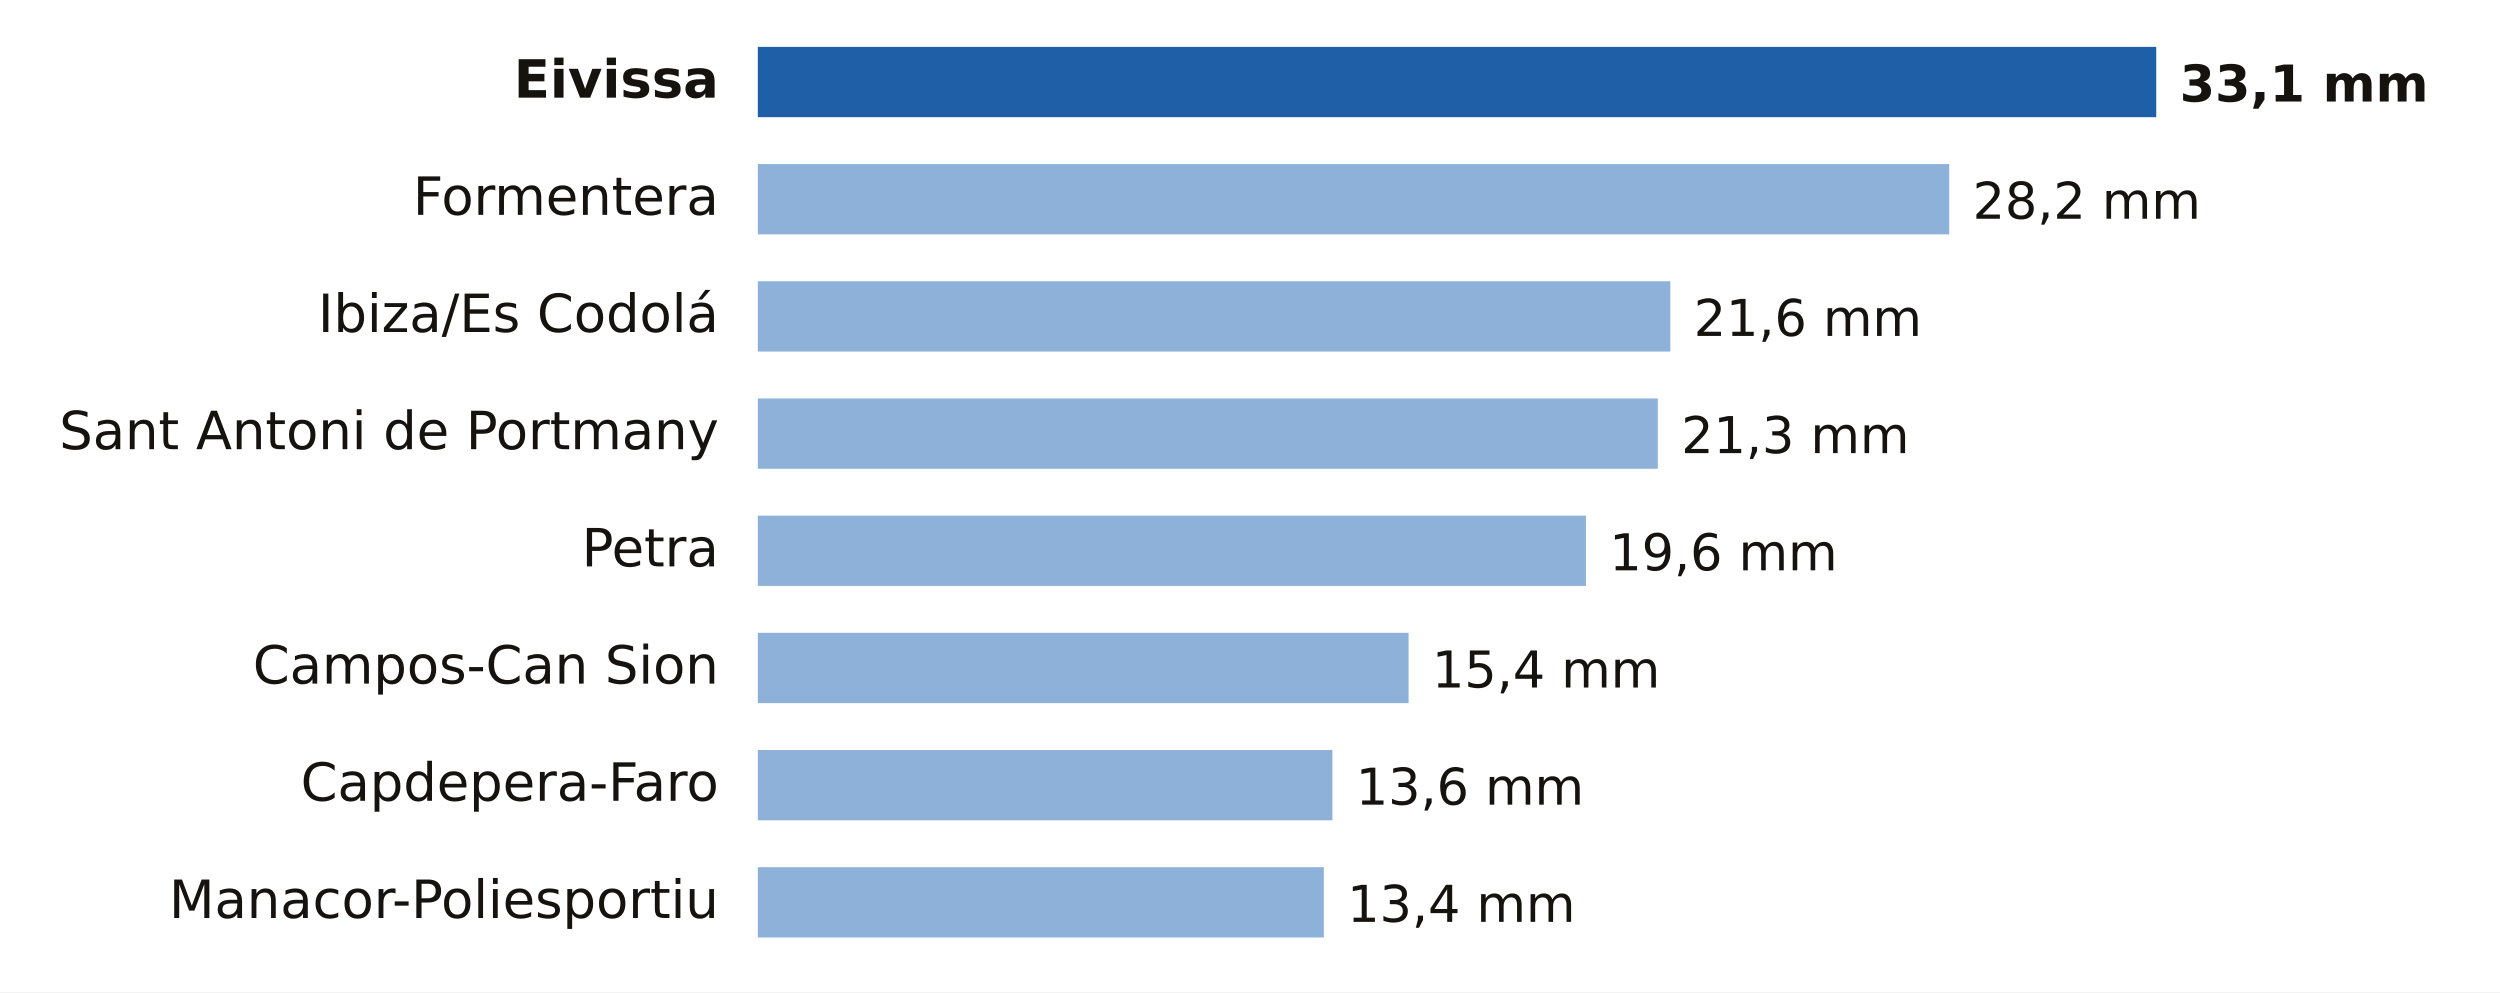
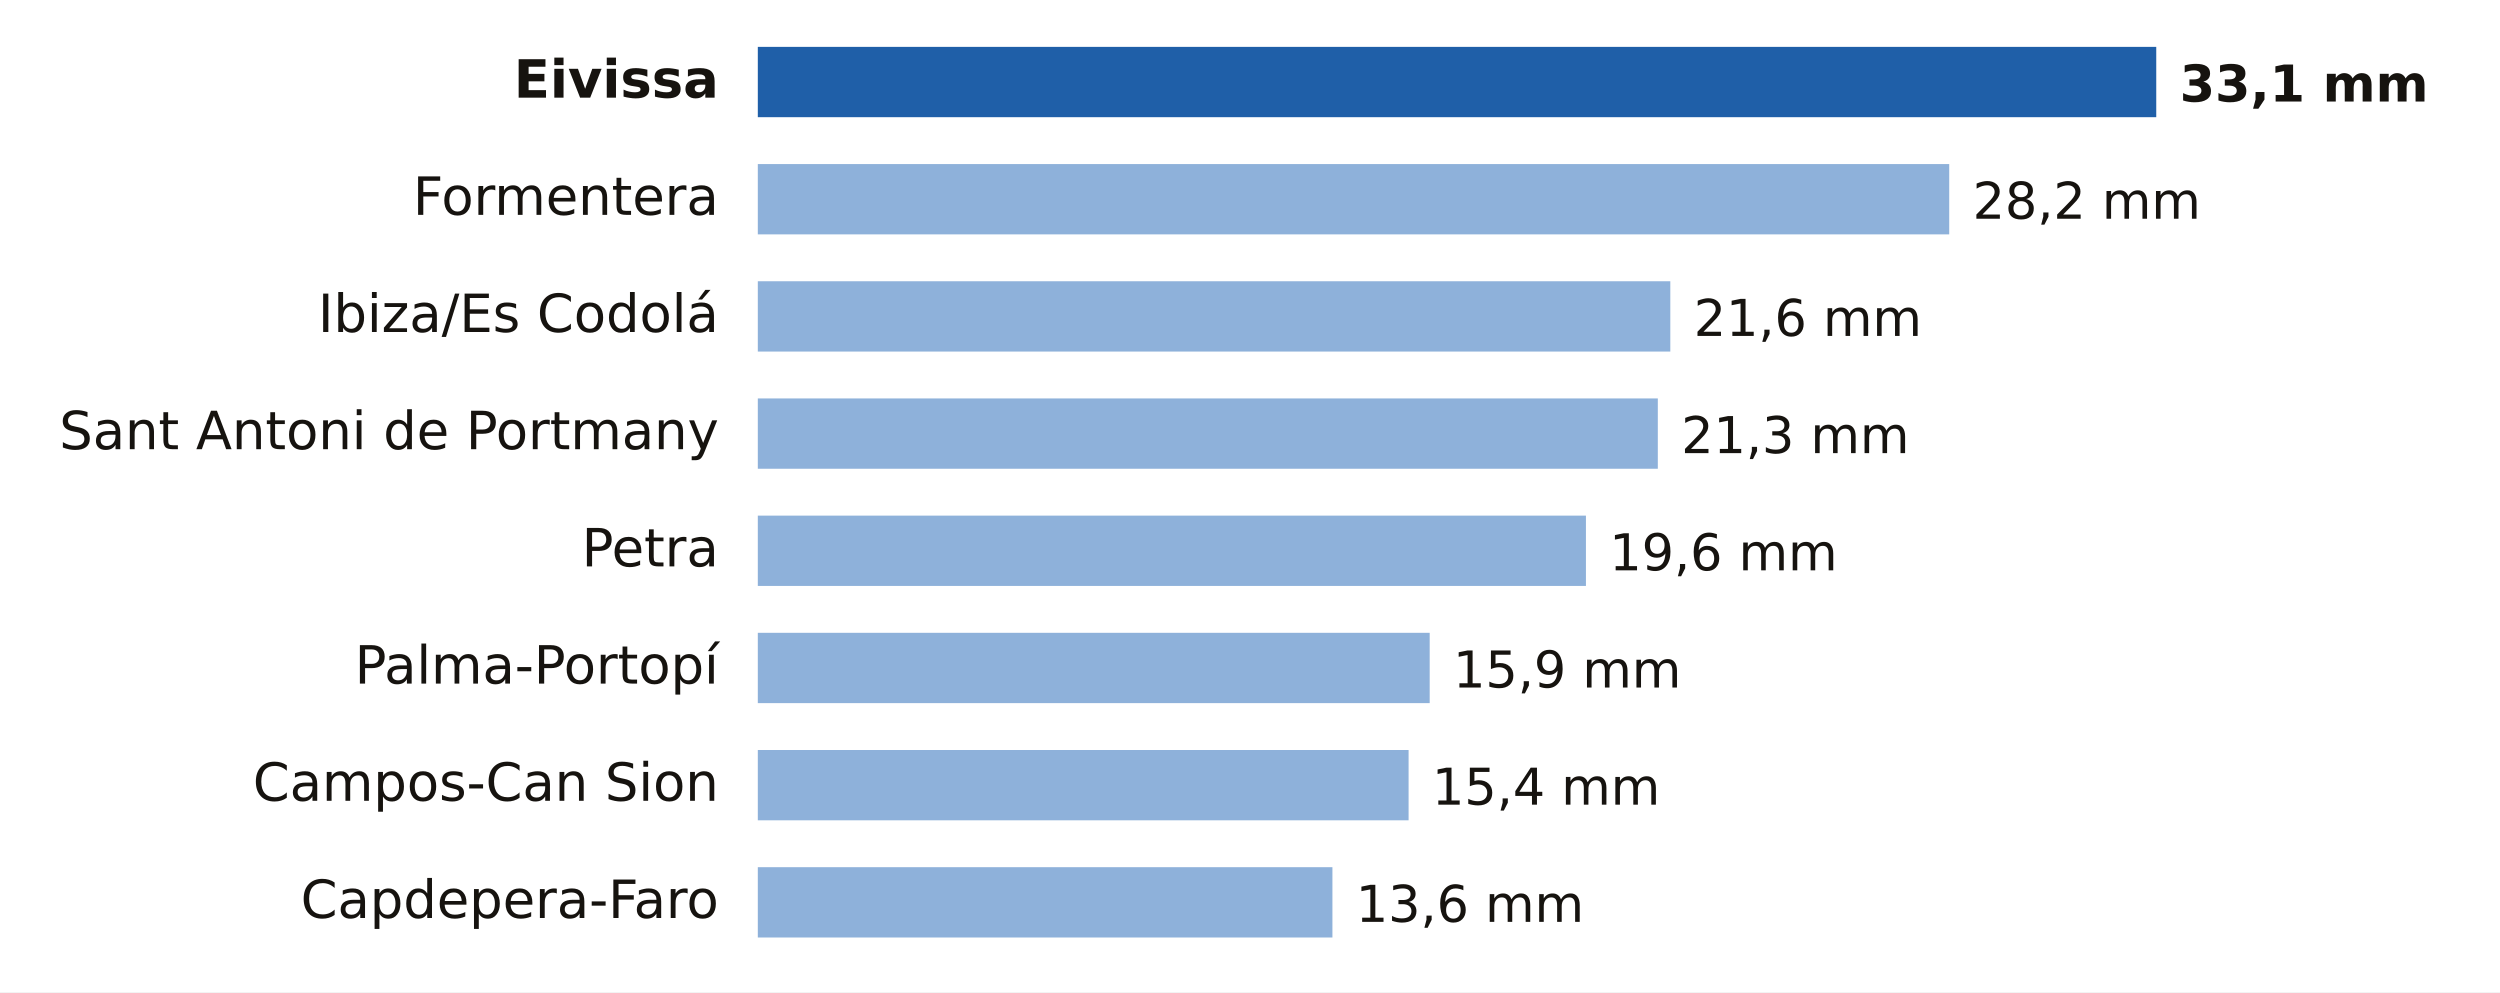
- <svg xmlns="http://www.w3.org/2000/svg" viewBox="0 0 640 254" width="640" height="254" role="img" aria-label="Lluvia entre la medianoche y las 6:00 del martes 20 de octubre en Illes Balears">
+ <svg xmlns="http://www.w3.org/2000/svg" viewBox="0 0 640 254" width="640" height="254" role="img" aria-label="Lluvia entre la medianoche y las 7:00 del martes 20 de octubre en Illes Balears">
  <rect width="640" height="254" fill="#FFFFFF" />
  <text x="184.0" y="25.0" font-size="13.5" fill="#16130F" text-anchor="end" font-weight="600" font-family="Public Sans, DejaVu Sans, Arial, sans-serif">Eivissa</text>
  <rect x="194" y="12" width="358.0" height="18" fill="#1F5FA8" />
  <text x="558.0" y="26.0" font-size="13" fill="#16130F" text-anchor="start" font-weight="700" font-family="Public Sans, DejaVu Sans, Arial, sans-serif">33,1 mm</text>
  <text x="184.0" y="55.0" font-size="13.5" fill="#16130F" text-anchor="end" font-weight="400" font-family="Public Sans, DejaVu Sans, Arial, sans-serif">Formentera</text>
  <rect x="194" y="42" width="305.0" height="18" fill="#8EB1DA" />
  <text x="505.0" y="56.0" font-size="13" fill="#16130F" text-anchor="start" font-weight="500" font-family="Public Sans, DejaVu Sans, Arial, sans-serif">28,2 mm</text>
  <text x="184.0" y="85.0" font-size="13.5" fill="#16130F" text-anchor="end" font-weight="400" font-family="Public Sans, DejaVu Sans, Arial, sans-serif">Ibiza/Es Codolá</text>
  <rect x="194" y="72" width="233.6" height="18" fill="#8EB1DA" />
  <text x="433.6" y="86.0" font-size="13" fill="#16130F" text-anchor="start" font-weight="500" font-family="Public Sans, DejaVu Sans, Arial, sans-serif">21,6 mm</text>
  <text x="184.0" y="115.0" font-size="13.5" fill="#16130F" text-anchor="end" font-weight="400" font-family="Public Sans, DejaVu Sans, Arial, sans-serif">Sant Antoni de Portmany</text>
  <rect x="194" y="102" width="230.4" height="18" fill="#8EB1DA" />
  <text x="430.4" y="116.0" font-size="13" fill="#16130F" text-anchor="start" font-weight="500" font-family="Public Sans, DejaVu Sans, Arial, sans-serif">21,3 mm</text>
  <text x="184.0" y="145.0" font-size="13.5" fill="#16130F" text-anchor="end" font-weight="400" font-family="Public Sans, DejaVu Sans, Arial, sans-serif">Petra</text>
  <rect x="194" y="132" width="212.0" height="18" fill="#8EB1DA" />
  <text x="412.0" y="146.0" font-size="13" fill="#16130F" text-anchor="start" font-weight="500" font-family="Public Sans, DejaVu Sans, Arial, sans-serif">19,6 mm</text>
-   <text x="184.0" y="175.0" font-size="13.5" fill="#16130F" text-anchor="end" font-weight="400" font-family="Public Sans, DejaVu Sans, Arial, sans-serif">Campos-Can Sion</text>
-   <rect x="194" y="162" width="166.6" height="18" fill="#8EB1DA" />
-   <text x="366.6" y="176.0" font-size="13" fill="#16130F" text-anchor="start" font-weight="500" font-family="Public Sans, DejaVu Sans, Arial, sans-serif">15,4 mm</text>
-   <text x="184.0" y="205.0" font-size="13.5" fill="#16130F" text-anchor="end" font-weight="400" font-family="Public Sans, DejaVu Sans, Arial, sans-serif">Capdepera-Faro</text>
-   <rect x="194" y="192" width="147.1" height="18" fill="#8EB1DA" />
-   <text x="347.1" y="206.0" font-size="13" fill="#16130F" text-anchor="start" font-weight="500" font-family="Public Sans, DejaVu Sans, Arial, sans-serif">13,6 mm</text>
-   <text x="184.0" y="235.0" font-size="13.5" fill="#16130F" text-anchor="end" font-weight="400" font-family="Public Sans, DejaVu Sans, Arial, sans-serif">Manacor-Poliesportiu</text>
-   <rect x="194" y="222" width="144.9" height="18" fill="#8EB1DA" />
-   <text x="344.9" y="236.0" font-size="13" fill="#16130F" text-anchor="start" font-weight="500" font-family="Public Sans, DejaVu Sans, Arial, sans-serif">13,4 mm</text>
+   <text x="184.0" y="175.0" font-size="13.5" fill="#16130F" text-anchor="end" font-weight="400" font-family="Public Sans, DejaVu Sans, Arial, sans-serif">Palma-Portopí</text>
+   <rect x="194" y="162" width="172.0" height="18" fill="#8EB1DA" />
+   <text x="372.0" y="176.0" font-size="13" fill="#16130F" text-anchor="start" font-weight="500" font-family="Public Sans, DejaVu Sans, Arial, sans-serif">15,9 mm</text>
+   <text x="184.0" y="205.0" font-size="13.5" fill="#16130F" text-anchor="end" font-weight="400" font-family="Public Sans, DejaVu Sans, Arial, sans-serif">Campos-Can Sion</text>
+   <rect x="194" y="192" width="166.6" height="18" fill="#8EB1DA" />
+   <text x="366.6" y="206.0" font-size="13" fill="#16130F" text-anchor="start" font-weight="500" font-family="Public Sans, DejaVu Sans, Arial, sans-serif">15,4 mm</text>
+   <text x="184.0" y="235.0" font-size="13.5" fill="#16130F" text-anchor="end" font-weight="400" font-family="Public Sans, DejaVu Sans, Arial, sans-serif">Capdepera-Faro</text>
+   <rect x="194" y="222" width="147.1" height="18" fill="#8EB1DA" />
+   <text x="347.1" y="236.0" font-size="13" fill="#16130F" text-anchor="start" font-weight="500" font-family="Public Sans, DejaVu Sans, Arial, sans-serif">13,6 mm</text>
</svg>
